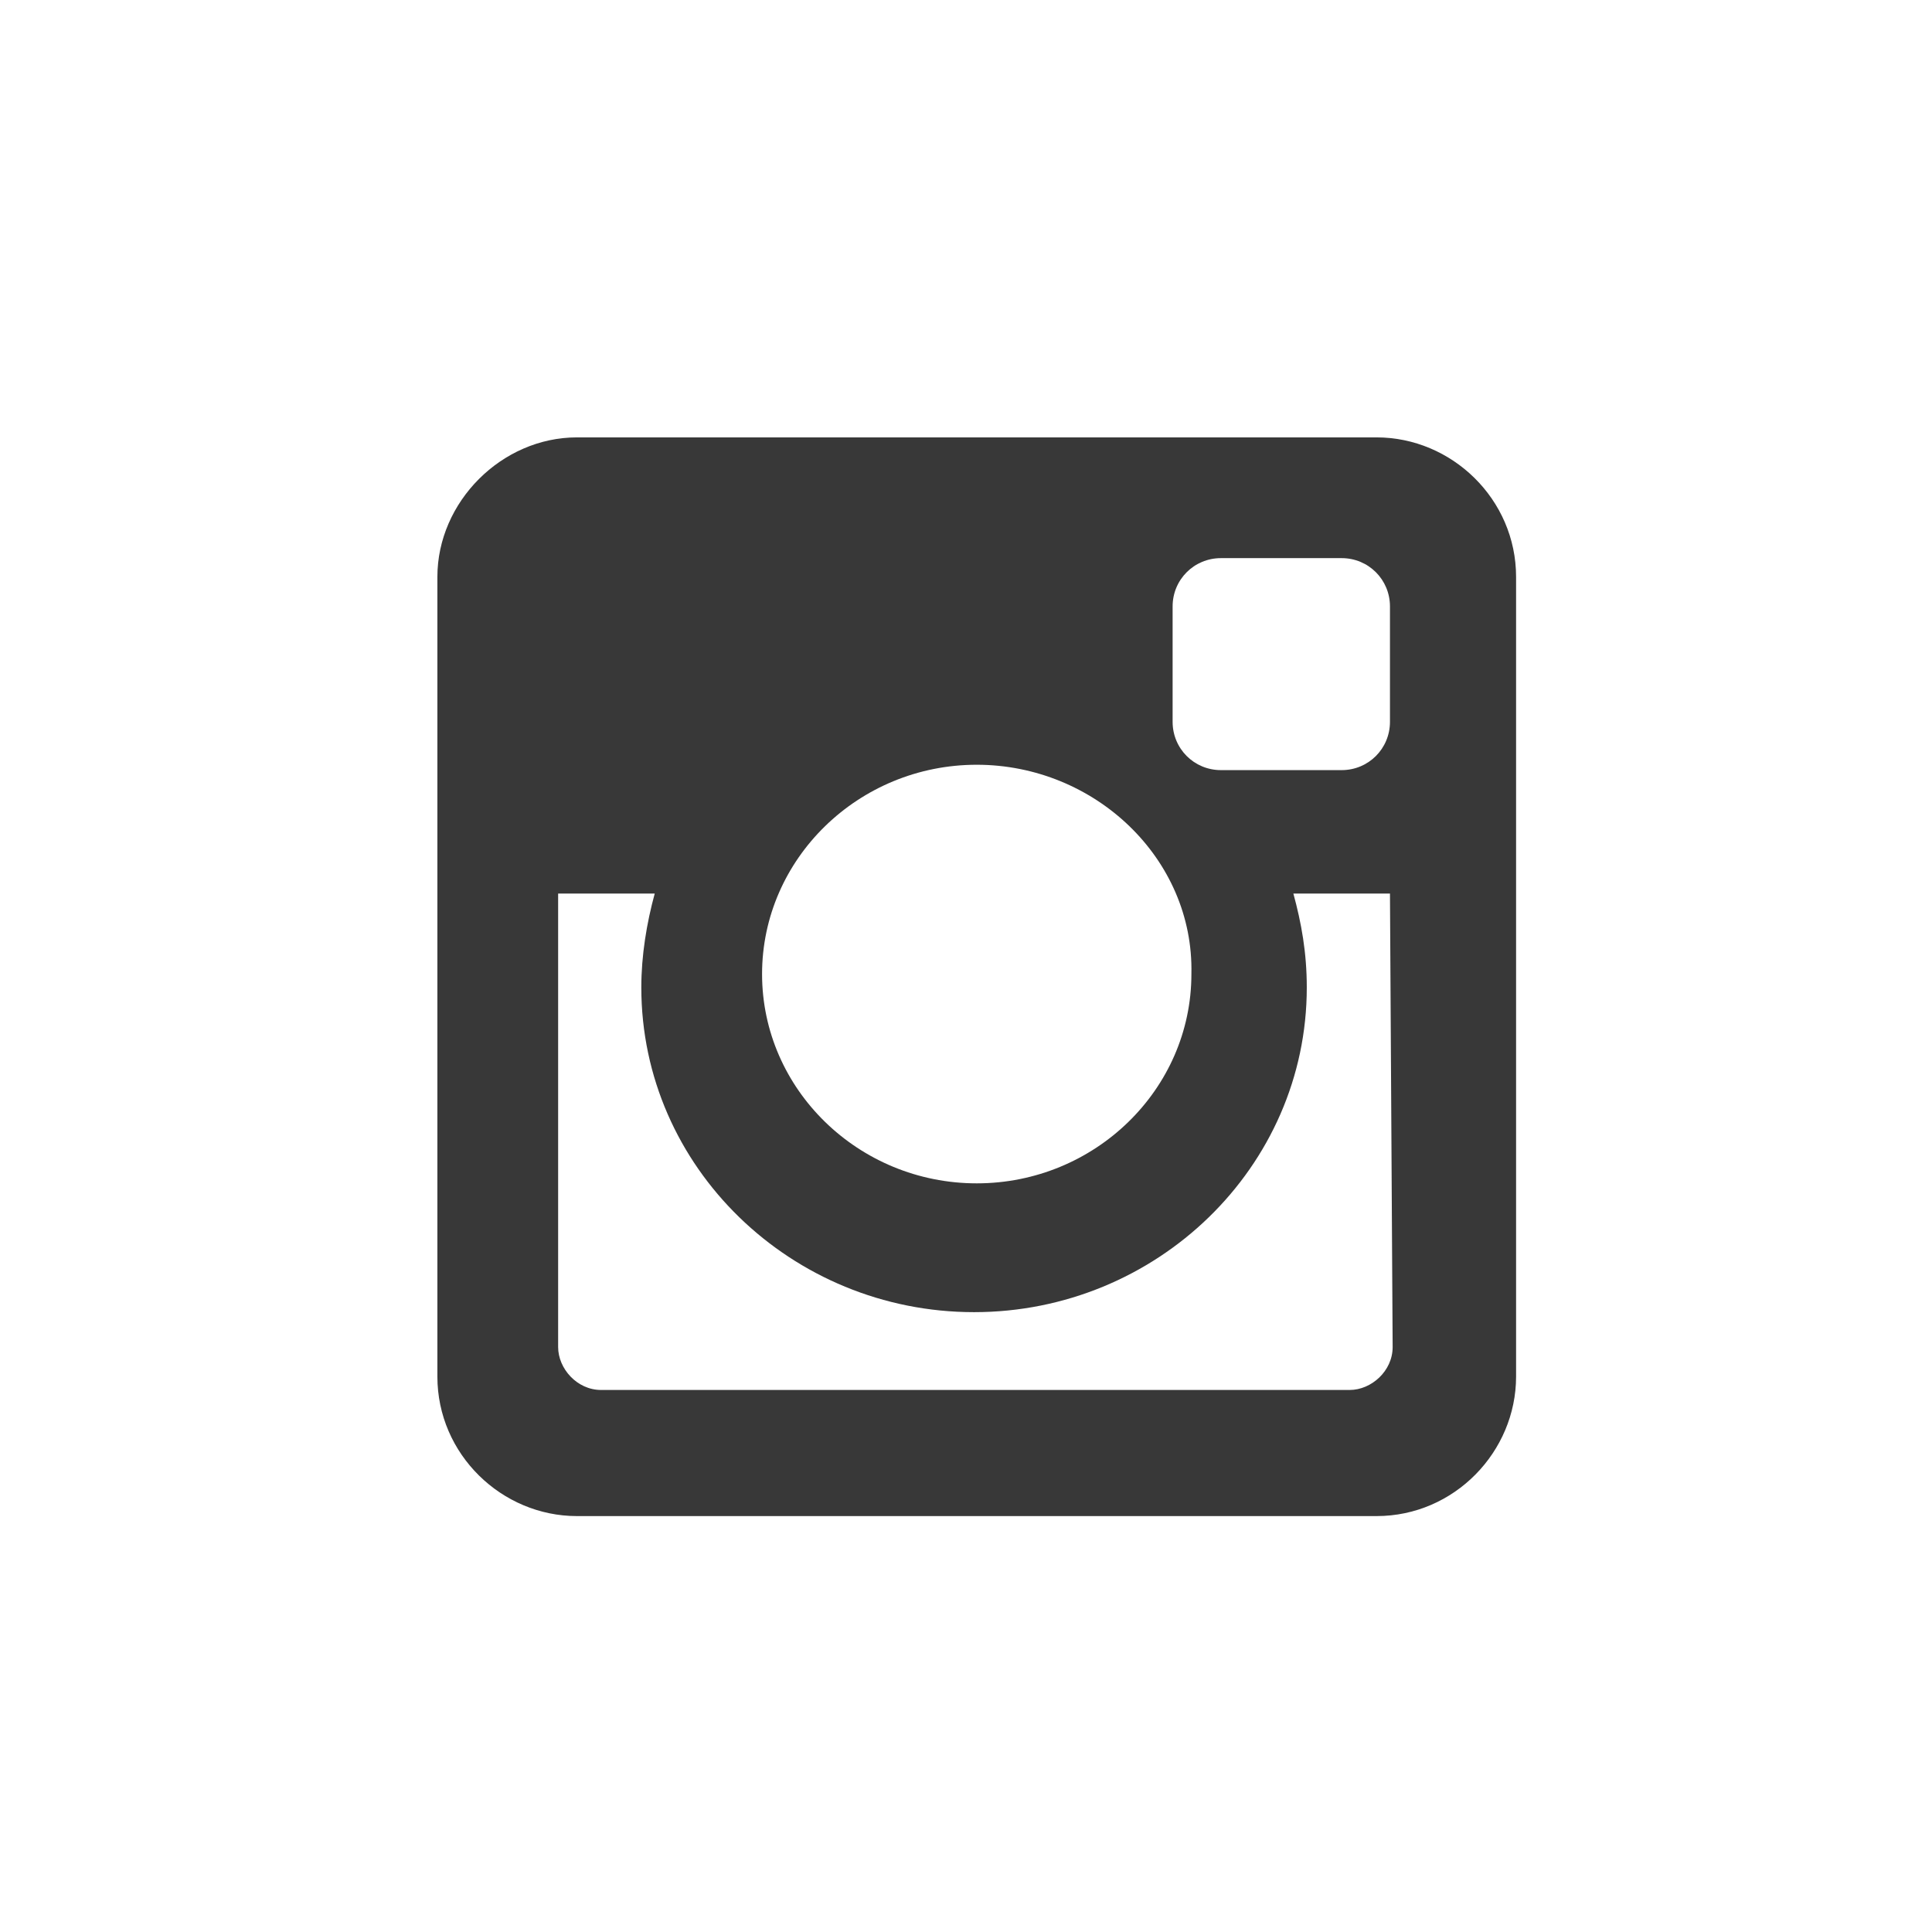
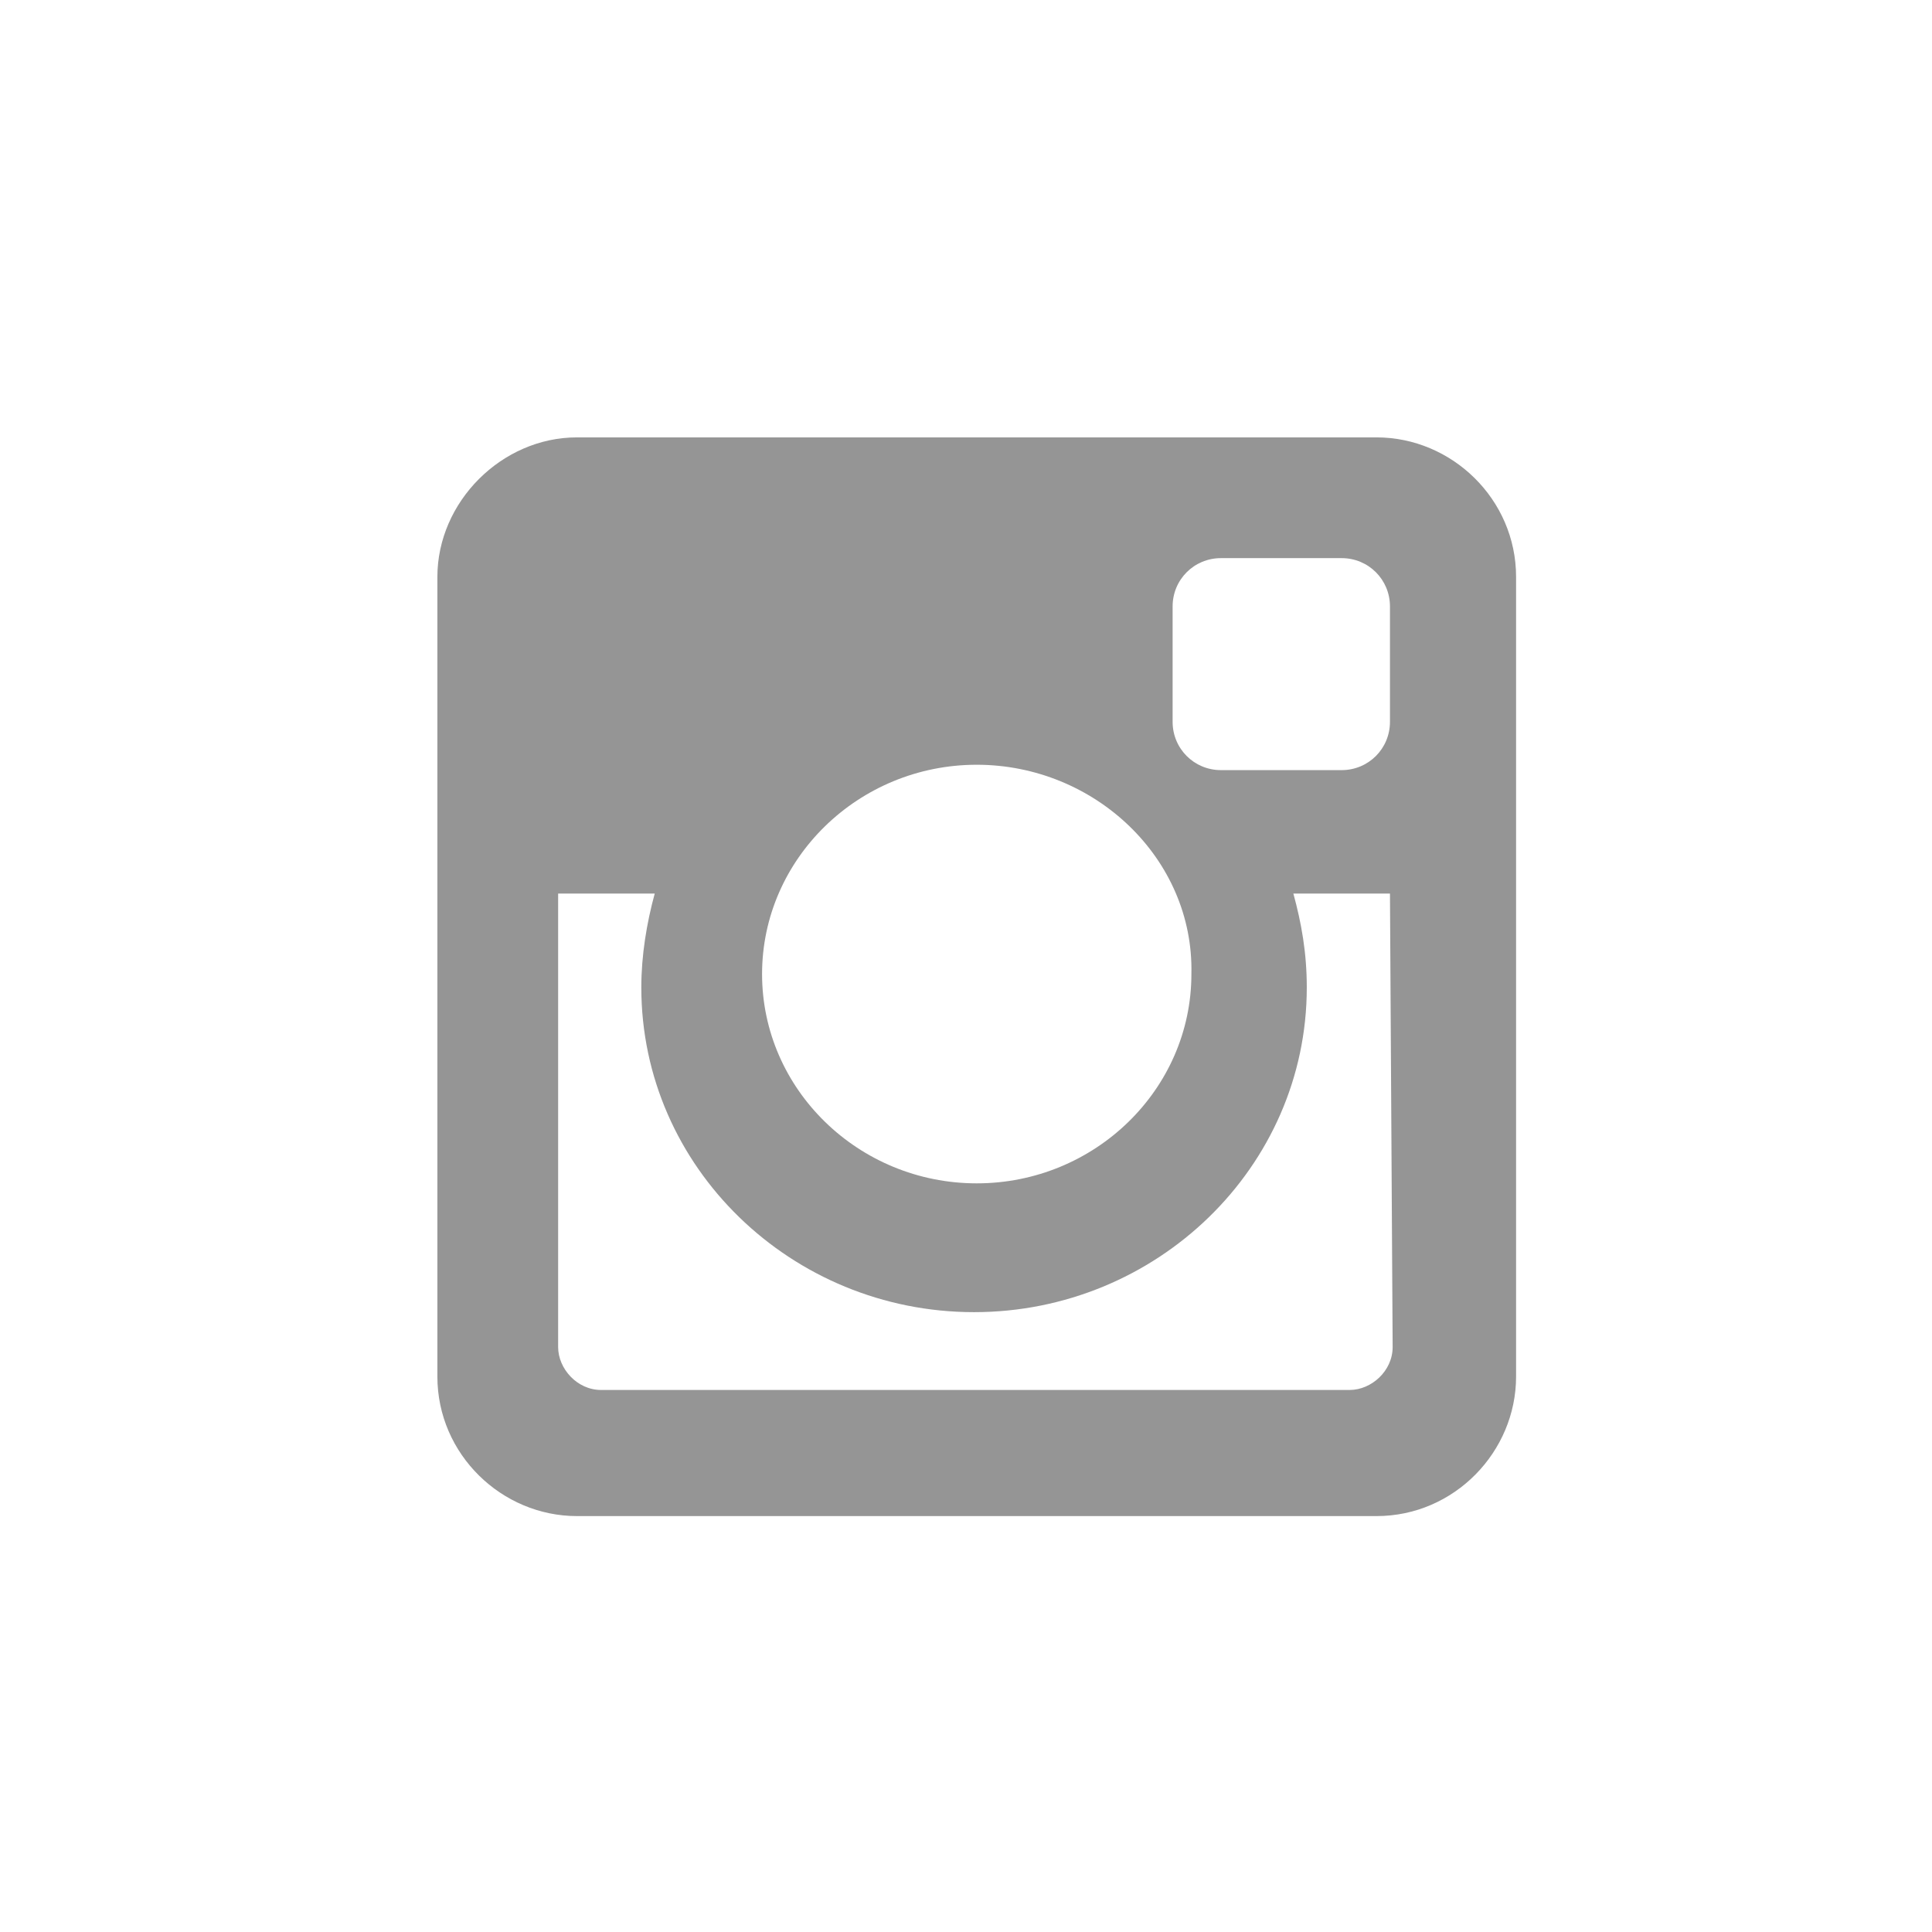
<svg xmlns="http://www.w3.org/2000/svg" version="1.1" id="Layer_1" x="0px" y="0px" viewBox="0 0 72 72" style="enable-background:new 0 0 72 72;" xml:space="preserve">
  <style type="text/css">
- 	.st0{fill:#383838;}
+ 	.st0{fill:#959595;}
</style>
  <path class="st0" d="M21.5,16.3h29.8c2.8,0,5.2,2.3,5.2,5.2v29.8c0,2.8-2.3,5.2-5.2,5.2H21.5c-2.8,0-5.2-2.3-5.2-5.2V21.5  C16.3,18.7,18.7,16.3,21.5,16.3z M45.5,20.8c-1,0-1.8,0.8-1.8,1.8v4.3c0,1,0.8,1.8,1.8,1.8H50c1,0,1.8-0.8,1.8-1.8v-4.3  c0-1-0.8-1.8-1.8-1.8H45.5z M51.8,33.3h-3.6c0.3,1.1,0.5,2.2,0.5,3.5c0,6.7-5.6,12.1-12.4,12.1s-12.4-5.4-12.4-12.1  c0-1.2,0.2-2.4,0.5-3.5h-3.6v16.9c0,0.8,0.7,1.6,1.6,1.6h27.9c0.8,0,1.6-0.7,1.6-1.6C51.9,50.2,51.8,33.3,51.8,33.3z M36.4,28.5  c-4.4,0-8,3.5-8,7.8s3.6,7.8,8,7.8s8-3.5,8-7.8C44.5,32,40.8,28.5,36.4,28.5z" />
</svg>
